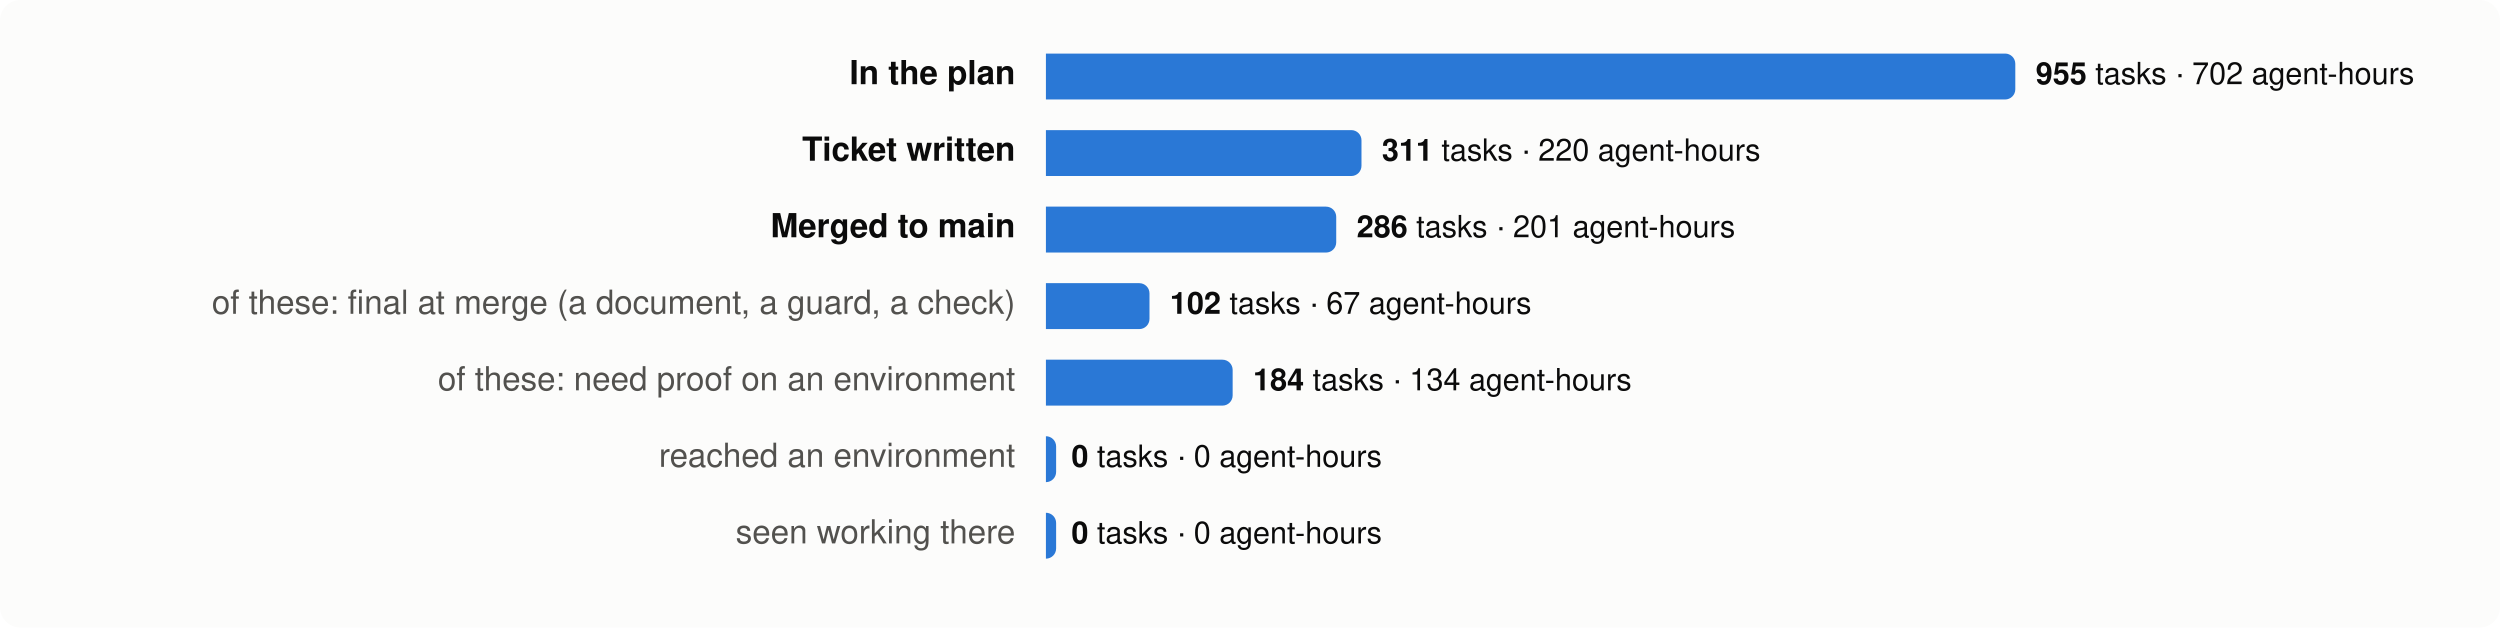
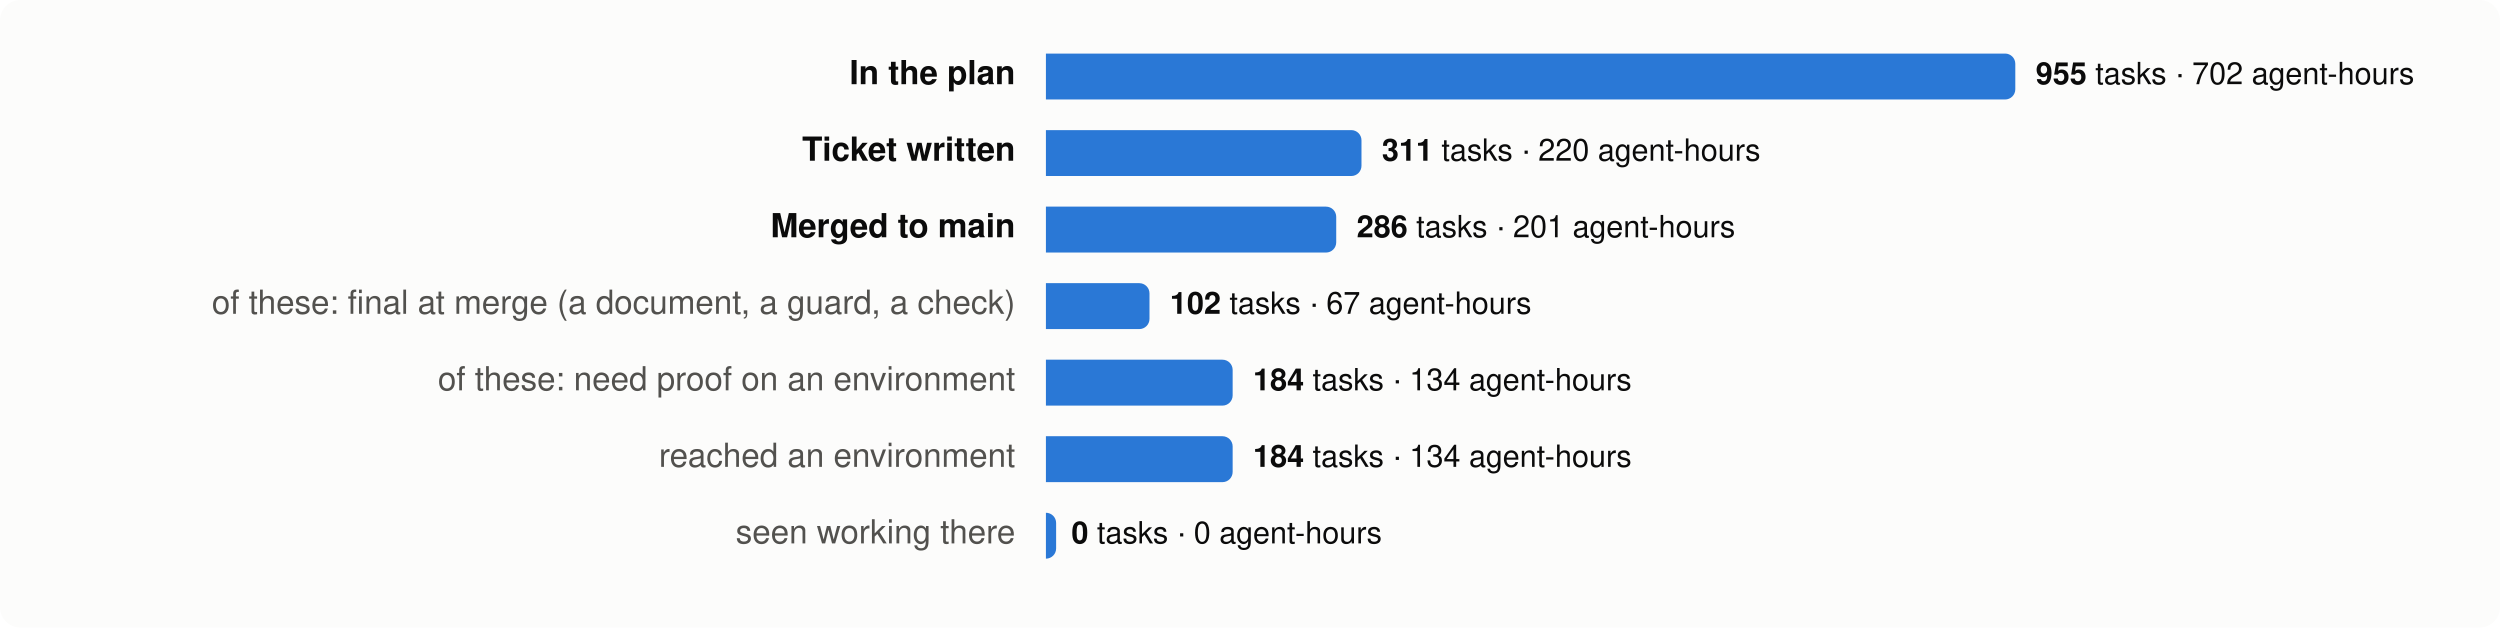
<svg xmlns="http://www.w3.org/2000/svg" viewBox="0 0 980 246" width="980" height="246" font-family="system-ui,-apple-system,Segoe UI,Helvetica,Arial,sans-serif" font-size="13">
  <rect width="980" height="246" rx="8" fill="#fcfcfb" />
  <text x="398" y="33" text-anchor="end" fill="#0b0b0b" font-weight="600">In the plan</text>
  <path d="M410,21 h376.0 a4,4 0 0 1 4,4 v10 a4,4 0 0 1 -4,4 h-376.0 z" fill="#2a78d6" />
  <text x="798.0" y="33" fill="#0b0b0b" font-size="12">
    <tspan font-weight="600">955</tspan> tasks · 702 agent-hours</text>
  <text x="398" y="63" text-anchor="end" fill="#0b0b0b" font-weight="600">Ticket written</text>
  <path d="M410,51 h119.7 a4,4 0 0 1 4,4 v10 a4,4 0 0 1 -4,4 h-119.7 z" fill="#2a78d6" />
  <text x="541.7" y="63" fill="#0b0b0b" font-size="12">
    <tspan font-weight="600">311</tspan> tasks · 220 agent-hours</text>
  <text x="398" y="93" text-anchor="end" fill="#0b0b0b" font-weight="600">Merged to main</text>
  <path d="M410,81 h109.8 a4,4 0 0 1 4,4 v10 a4,4 0 0 1 -4,4 h-109.8 z" fill="#2a78d6" />
  <text x="531.8" y="93" fill="#0b0b0b" font-size="12">
    <tspan font-weight="600">286</tspan> tasks · 201 agent-hours</text>
  <text x="398" y="123" text-anchor="end" fill="#52514e" font-weight="400">of these: final at merge (a document, a guard, a check)</text>
  <path d="M410,111 h36.6 a4,4 0 0 1 4,4 v10 a4,4 0 0 1 -4,4 h-36.6 z" fill="#2a78d6" />
  <text x="458.6" y="123" fill="#0b0b0b" font-size="12">
    <tspan font-weight="600">102</tspan> tasks · 67 agent-hours</text>
  <text x="398" y="153" text-anchor="end" fill="#52514e" font-weight="400">of these: need proof on an environment</text>
  <path d="M410,141 h69.2 a4,4 0 0 1 4,4 v10 a4,4 0 0 1 -4,4 h-69.2 z" fill="#2a78d6" />
  <text x="491.2" y="153" fill="#0b0b0b" font-size="12">
    <tspan font-weight="600">184</tspan> tasks · 134 agent-hours</text>
  <text x="398" y="183" text-anchor="end" fill="#52514e" font-weight="400">reached an environment</text>
-   <path d="M410,171 h0.0 a4,4 0 0 1 4,4 v10 a4,4 0 0 1 -4,4 h-0.0 z" fill="#2a78d6" />
-   <text x="420.0" y="183" fill="#0b0b0b" font-size="12">
-     <tspan font-weight="600">0</tspan> tasks · 0 agent-hours</text>
+   <path d="M410,171 h69.2 a4,4 0 0 1 4,4 v10 a4,4 0 0 1 -4,4 h-69.2 z" fill="#2a78d6" />
+   <text x="491.2" y="183" fill="#0b0b0b" font-size="12">
+     <tspan font-weight="600">184</tspan> tasks · 134 agent-hours</text>
  <text x="398" y="213" text-anchor="end" fill="#52514e" font-weight="400">seen working there</text>
  <path d="M410,201 h0.0 a4,4 0 0 1 4,4 v10 a4,4 0 0 1 -4,4 h-0.0 z" fill="#2a78d6" />
  <text x="420.0" y="213" fill="#0b0b0b" font-size="12">
    <tspan font-weight="600">0</tspan> tasks · 0 agent-hours</text>
</svg>
